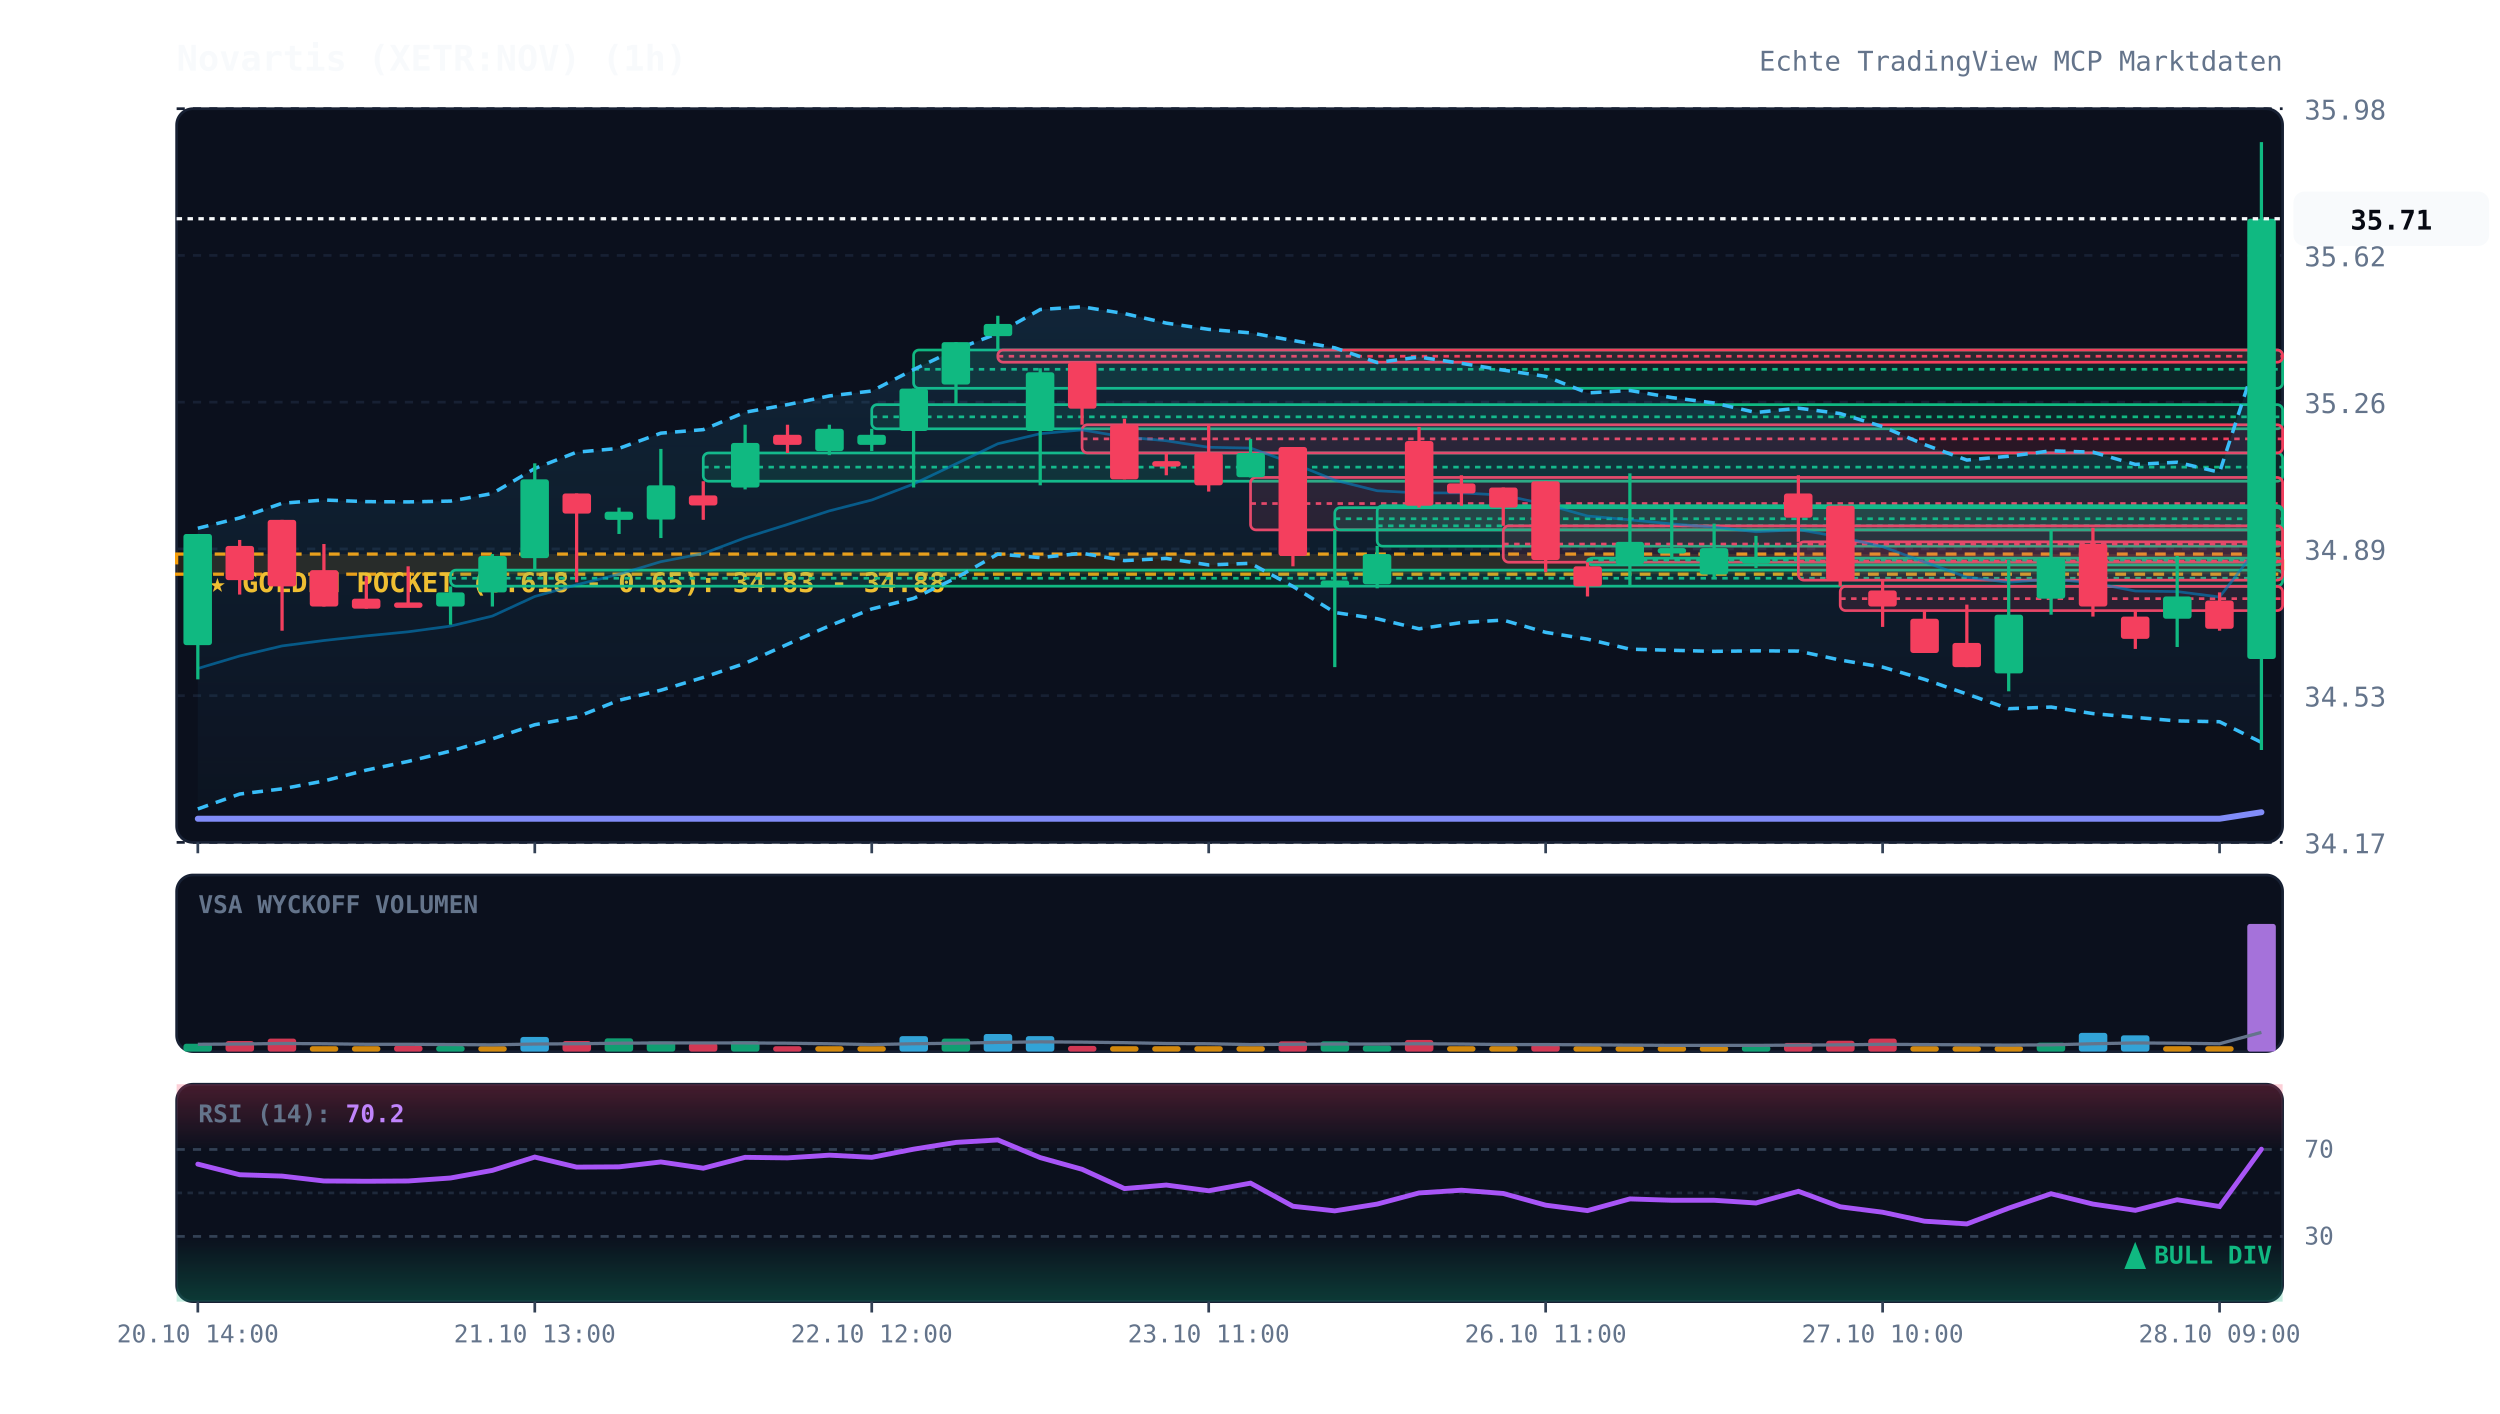
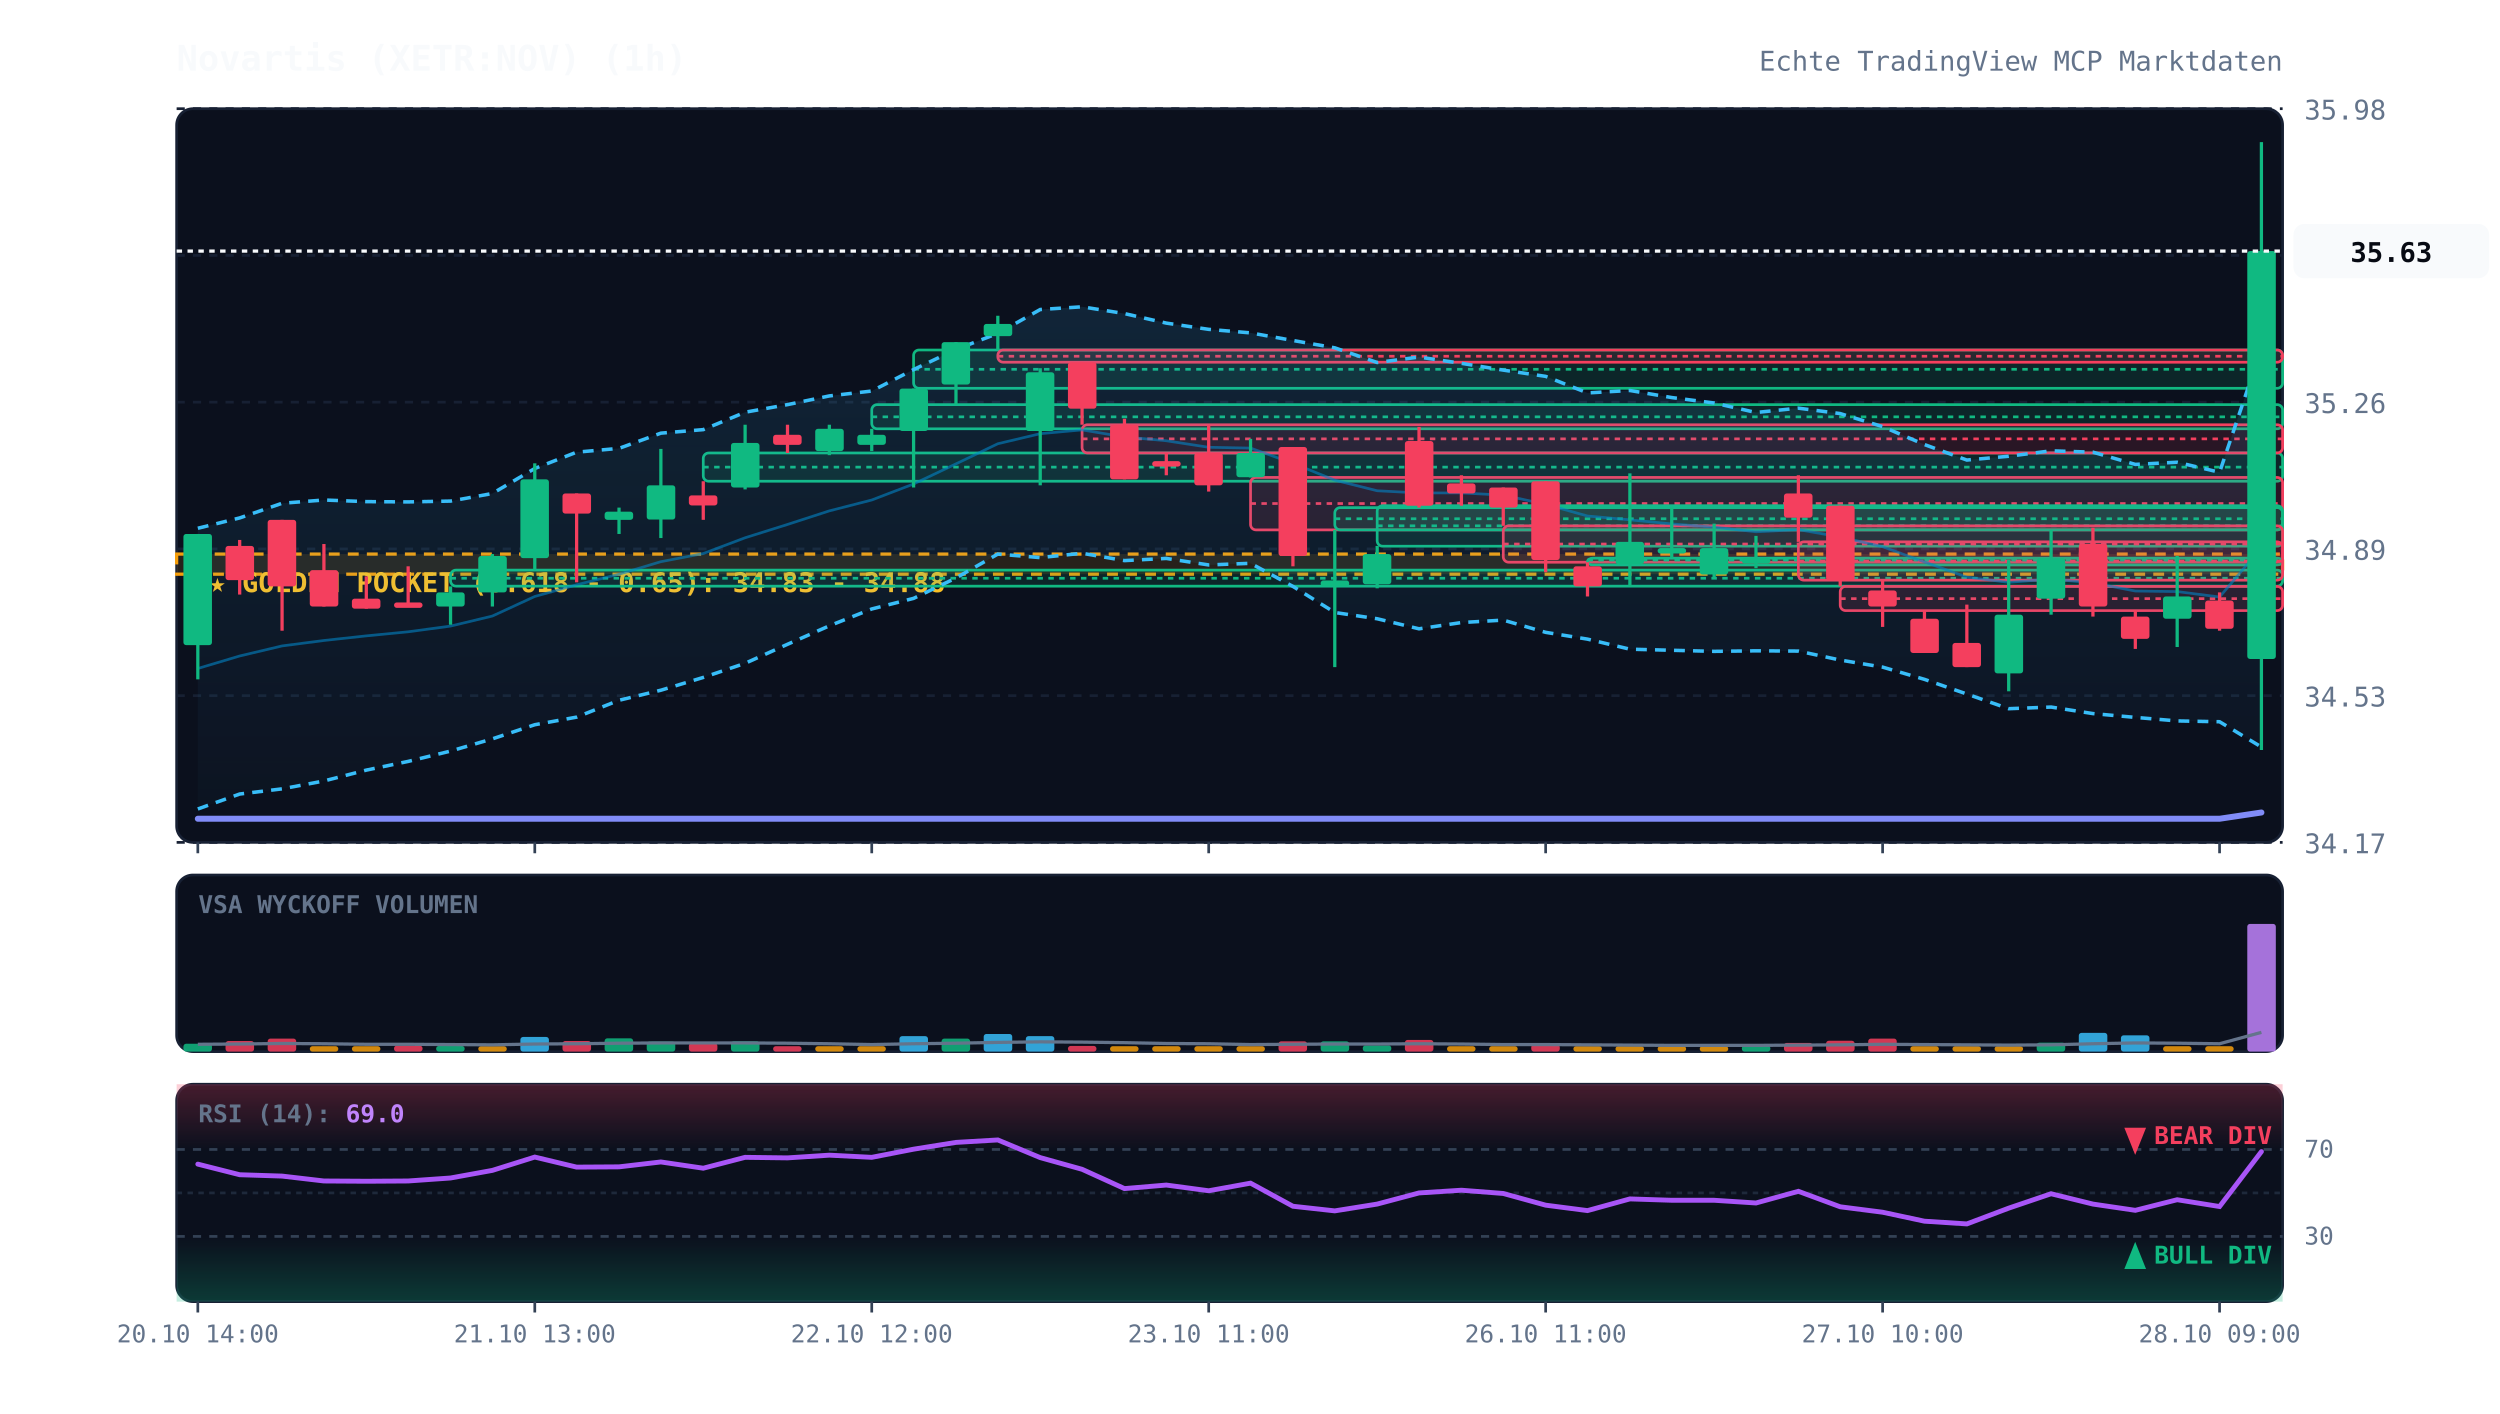
<svg xmlns="http://www.w3.org/2000/svg" viewBox="0 0 920 520" width="100%" height="100%" style="background:#070a13; font-family:'JetBrains Mono', monospace;">
  <defs>
    <linearGradient id="cloud-grad" x1="0%" y1="0%" x2="0%" y2="100%">
      <stop offset="0%" stop-color="#38bdf8" stop-opacity="0.12" />
      <stop offset="100%" stop-color="#38bdf8" stop-opacity="0.02" />
    </linearGradient>
    <linearGradient id="rsi-overbought" x1="0%" y1="0%" x2="0%" y2="100%">
      <stop offset="0%" stop-color="#f43f5e" stop-opacity="0.25" />
      <stop offset="100%" stop-color="#f43f5e" stop-opacity="0.0" />
    </linearGradient>
    <linearGradient id="rsi-oversold" x1="0%" y1="0%" x2="0%" y2="100%">
      <stop offset="0%" stop-color="#10b981" stop-opacity="0.0" />
      <stop offset="100%" stop-color="#10b981" stop-opacity="0.25" />
    </linearGradient>
  </defs>
  <rect x="65" y="40" width="775" height="270" fill="#0b101d" rx="6" stroke="#172033" stroke-width="1" />
  <rect x="65" y="322" width="775" height="65" fill="#0b101d" rx="6" stroke="#172033" stroke-width="1" />
  <rect x="65" y="399" width="775" height="80" fill="#0b101d" rx="6" stroke="#172033" stroke-width="1" />
  <line x1="65" y1="310.0" x2="840" y2="310.0" stroke="#172033" stroke-dasharray="3,3" stroke-width="1" />
  <text x="848" y="314.0" fill="#64748b" font-size="10" text-anchor="start">34.17</text>
  <line x1="65" y1="256.0" x2="840" y2="256.0" stroke="#172033" stroke-dasharray="3,3" stroke-width="1" />
  <text x="848" y="260.0" fill="#64748b" font-size="10" text-anchor="start">34.53</text>
  <line x1="65" y1="202.0" x2="840" y2="202.0" stroke="#172033" stroke-dasharray="3,3" stroke-width="1" />
  <text x="848" y="206.0" fill="#64748b" font-size="10" text-anchor="start">34.89</text>
  <line x1="65" y1="148.0" x2="840" y2="148.0" stroke="#172033" stroke-dasharray="3,3" stroke-width="1" />
  <text x="848" y="152.0" fill="#64748b" font-size="10" text-anchor="start">35.26</text>
  <line x1="65" y1="94.0" x2="840" y2="94.0" stroke="#172033" stroke-dasharray="3,3" stroke-width="1" />
  <text x="848" y="98.0" fill="#64748b" font-size="10" text-anchor="start">35.62</text>
  <line x1="65" y1="40.0" x2="840" y2="40.0" stroke="#172033" stroke-dasharray="3,3" stroke-width="1" />
  <text x="848" y="44.0" fill="#64748b" font-size="10" text-anchor="start">35.98</text>
  <rect x="65" y="203.9" width="775" height="7.4" fill="rgba(245, 158, 11, 0.12)" stroke="#f59e0b" stroke-dasharray="4,3" stroke-width="1.2" />
  <text x="77" y="217.9" fill="#fbbf24" font-size="10" font-weight="bold">★ GOLDEN POCKET (0.618 - 0.65): 34.83 - 34.88</text>
  <rect x="165.8" y="209.8" width="674.2" height="5.9" fill="rgba(16, 185, 129, 0.13)" stroke="#10b981" stroke-width="1" rx="2" />
  <line x1="165.8" y1="212.8" x2="840" y2="212.8" stroke="#10b981" stroke-dasharray="2,2" stroke-width="1" />
  <rect x="258.8" y="166.7" width="581.2" height="10.4" fill="rgba(16, 185, 129, 0.13)" stroke="#10b981" stroke-width="1" rx="2" />
  <line x1="258.8" y1="171.9" x2="840" y2="171.9" stroke="#10b981" stroke-dasharray="2,2" stroke-width="1" />
  <rect x="320.8" y="148.9" width="519.2" height="8.9" fill="rgba(16, 185, 129, 0.13)" stroke="#10b981" stroke-width="1" rx="2" />
  <line x1="320.8" y1="153.4" x2="840" y2="153.4" stroke="#10b981" stroke-dasharray="2,2" stroke-width="1" />
  <rect x="336.2" y="128.8" width="503.8" height="14.1" fill="rgba(16, 185, 129, 0.13)" stroke="#10b981" stroke-width="1" rx="2" />
  <line x1="336.2" y1="135.9" x2="840" y2="135.9" stroke="#10b981" stroke-dasharray="2,2" stroke-width="1" />
  <rect x="367.2" y="128.8" width="472.8" height="4.5" fill="rgba(244, 63, 94, 0.13)" stroke="#f43f5e" stroke-width="1" rx="2" />
  <line x1="367.2" y1="131.1" x2="840" y2="131.1" stroke="#f43f5e" stroke-dasharray="2,2" stroke-width="1" />
  <rect x="398.2" y="156.3" width="441.8" height="10.4" fill="rgba(244, 63, 94, 0.13)" stroke="#f43f5e" stroke-width="1" rx="2" />
  <line x1="398.2" y1="161.5" x2="840" y2="161.5" stroke="#f43f5e" stroke-dasharray="2,2" stroke-width="1" />
  <rect x="460.2" y="175.7" width="379.8" height="19.3" fill="rgba(244, 63, 94, 0.13)" stroke="#f43f5e" stroke-width="1" rx="2" />
  <line x1="460.2" y1="185.3" x2="840" y2="185.3" stroke="#f43f5e" stroke-dasharray="2,2" stroke-width="1" />
  <rect x="491.2" y="186.8" width="348.8" height="8.2" fill="rgba(16, 185, 129, 0.13)" stroke="#10b981" stroke-width="1" rx="2" />
  <line x1="491.2" y1="190.9" x2="840" y2="190.9" stroke="#10b981" stroke-dasharray="2,2" stroke-width="1" />
  <rect x="506.8" y="186.1" width="333.2" height="14.9" fill="rgba(16, 185, 129, 0.13)" stroke="#10b981" stroke-width="1" rx="2" />
  <line x1="506.8" y1="193.5" x2="840" y2="193.5" stroke="#10b981" stroke-dasharray="2,2" stroke-width="1" />
  <rect x="553.2" y="193.5" width="286.8" height="13.4" fill="rgba(244, 63, 94, 0.13)" stroke="#f43f5e" stroke-width="1" rx="2" />
  <line x1="553.2" y1="200.2" x2="840" y2="200.2" stroke="#f43f5e" stroke-dasharray="2,2" stroke-width="1" />
  <rect x="584.2" y="205.4" width="255.8" height="2.5" fill="rgba(16, 185, 129, 0.13)" stroke="#10b981" stroke-width="1" rx="2" />
  <line x1="584.2" y1="206.1" x2="840" y2="206.1" stroke="#10b981" stroke-dasharray="2,2" stroke-width="1" />
  <rect x="661.8" y="199.4" width="178.2" height="14.1" fill="rgba(244, 63, 94, 0.13)" stroke="#f43f5e" stroke-width="1" rx="2" />
  <line x1="661.8" y1="206.5" x2="840" y2="206.5" stroke="#f43f5e" stroke-dasharray="2,2" stroke-width="1" />
  <rect x="677.2" y="215.8" width="162.8" height="8.9" fill="rgba(244, 63, 94, 0.13)" stroke="#f43f5e" stroke-width="1" rx="2" />
  <line x1="677.2" y1="220.3" x2="840" y2="220.3" stroke="#f43f5e" stroke-dasharray="2,2" stroke-width="1" />
-   <polygon points="72.8,194.4 88.2,190.6 103.8,185.2 119.2,184.0 134.8,184.6 150.2,184.7 165.8,184.4 181.2,181.6 196.8,172.4 212.2,166.4 227.8,165.0 243.2,159.4 258.8,158.1 274.2,151.7 289.8,148.9 305.2,145.7 320.8,143.9 336.2,136.0 351.8,128.6 367.2,122.7 382.8,113.9 398.2,112.9 413.8,115.4 429.2,118.9 444.8,121.2 460.2,122.5 475.8,125.3 491.2,128.0 506.8,133.4 522.2,131.4 537.8,133.7 553.2,136.2 568.8,138.5 584.2,144.6 599.8,143.7 615.2,146.3 630.8,148.3 646.2,151.8 661.8,150.2 677.2,152.2 692.8,157.0 708.2,163.6 723.8,169.3 739.2,167.9 754.8,165.9 770.2,166.4 785.8,170.9 801.2,170.1 816.8,173.8 832.2,126.5 832.2,273.2 816.8,265.6 801.2,265.3 785.8,264.0 770.2,262.6 754.8,260.2 739.2,260.8 723.8,255.4 708.2,250.0 692.8,245.5 677.2,242.9 661.8,239.6 646.2,239.5 630.8,239.7 615.2,239.3 599.8,238.9 584.2,235.2 568.8,232.7 553.2,228.2 537.8,229.1 522.2,231.4 506.8,227.7 491.2,225.4 475.8,215.8 460.2,207.3 444.8,207.9 429.2,205.5 413.8,206.3 398.2,203.6 382.8,205.2 367.2,203.9 351.8,212.7 336.2,220.2 320.8,224.1 305.2,230.3 289.8,237.1 274.2,244.1 258.8,249.3 243.2,254.0 227.8,257.7 212.2,263.9 196.8,266.7 181.2,271.9 165.8,276.4 150.2,280.2 134.8,283.4 119.2,287.4 103.8,290.3 88.2,292.2 72.8,297.7" fill="url(#cloud-grad)" />
-   <polyline points="72.8,194.4 88.2,190.6 103.8,185.2 119.2,184.0 134.8,184.6 150.2,184.7 165.8,184.4 181.2,181.6 196.8,172.4 212.2,166.4 227.8,165.0 243.2,159.4 258.8,158.1 274.2,151.7 289.8,148.9 305.2,145.7 320.8,143.9 336.2,136.0 351.8,128.6 367.2,122.7 382.8,113.9 398.2,112.9 413.8,115.4 429.2,118.9 444.8,121.2 460.2,122.5 475.8,125.3 491.2,128.0 506.8,133.4 522.2,131.4 537.8,133.7 553.2,136.2 568.8,138.5 584.2,144.6 599.8,143.7 615.2,146.3 630.8,148.3 646.2,151.8 661.8,150.2 677.2,152.2 692.8,157.0 708.2,163.6 723.8,169.3 739.2,167.9 754.8,165.9 770.2,166.4 785.8,170.9 801.2,170.1 816.8,173.8 832.2,126.5" fill="none" stroke="#38bdf8" stroke-width="1.3" stroke-dasharray="4,3" />
-   <polyline points="72.8,297.7 88.2,292.2 103.8,290.3 119.2,287.4 134.8,283.4 150.2,280.2 165.8,276.4 181.2,271.9 196.8,266.7 212.2,263.9 227.8,257.7 243.2,254.0 258.8,249.3 274.2,244.1 289.8,237.1 305.2,230.3 320.8,224.1 336.2,220.2 351.8,212.7 367.2,203.9 382.8,205.2 398.2,203.6 413.8,206.3 429.2,205.5 444.8,207.9 460.2,207.3 475.8,215.8 491.2,225.4 506.8,227.7 522.2,231.4 537.8,229.1 553.2,228.2 568.8,232.7 584.2,235.2 599.8,238.9 615.2,239.3 630.8,239.7 646.2,239.5 661.8,239.6 677.2,242.9 692.8,245.5 708.2,250.0 723.8,255.4 739.2,260.8 754.8,260.2 770.2,262.6 785.8,264.0 801.2,265.3 816.8,265.6 832.2,273.2" fill="none" stroke="#38bdf8" stroke-width="1.3" stroke-dasharray="4,3" />
-   <polyline points="72.8,246.0 88.2,241.4 103.8,237.7 119.2,235.7 134.8,234.0 150.2,232.5 165.8,230.4 181.2,226.7 196.8,219.5 212.2,215.2 227.8,211.3 243.2,206.7 258.8,203.7 274.2,197.9 289.8,193.0 305.2,188.0 320.8,184.0 336.2,178.1 351.8,170.7 367.2,163.3 382.8,159.6 398.2,158.2 413.8,160.8 429.2,162.2 444.8,164.6 460.2,164.9 475.8,170.5 491.2,176.7 506.8,180.6 522.2,181.4 537.8,181.4 553.2,182.2 568.8,185.6 584.2,189.9 599.8,191.3 615.2,192.8 630.8,194.0 646.2,195.7 661.8,194.9 677.2,197.6 692.8,201.2 708.2,206.8 723.8,212.4 739.2,214.3 754.8,213.1 770.2,214.5 785.8,217.5 801.2,217.7 816.8,219.7 832.2,199.8" fill="none" stroke="#0284c7" stroke-width="1.0" stroke-opacity="0.6" />
-   <polyline points="72.8,301.3 88.2,301.3 103.8,301.3 119.2,301.3 134.8,301.3 150.2,301.3 165.8,301.3 181.2,301.3 196.8,301.3 212.2,301.3 227.8,301.3 243.2,301.3 258.8,301.3 274.2,301.3 289.8,301.3 305.2,301.3 320.8,301.3 336.2,301.3 351.8,301.3 367.2,301.3 382.8,301.3 398.2,301.3 413.8,301.3 429.2,301.3 444.8,301.3 460.2,301.3 475.8,301.3 491.2,301.3 506.8,301.3 522.2,301.3 537.8,301.3 553.2,301.3 568.8,301.3 584.2,301.3 599.8,301.3 615.2,301.3 630.8,301.3 646.2,301.3 661.8,301.3 677.2,301.3 692.8,301.3 708.2,301.3 723.8,301.3 739.2,301.3 754.8,301.3 770.2,301.3 785.8,301.3 801.2,301.3 816.8,301.3 832.2,298.9" fill="none" stroke="#818cf8" stroke-width="2.2" stroke-linecap="round" />
+   <polygon points="72.8,194.4 88.2,190.6 103.8,185.2 119.2,184.0 134.8,184.6 150.2,184.7 165.8,184.4 181.2,181.6 196.8,172.4 212.2,166.4 227.8,165.0 243.2,159.4 258.8,158.1 274.2,151.7 289.8,148.9 305.2,145.7 320.8,143.9 336.2,136.0 351.8,128.6 367.2,122.7 382.8,113.9 398.2,112.9 413.8,115.4 429.2,118.9 444.8,121.2 460.2,122.5 475.8,125.3 491.2,128.0 506.8,133.4 522.2,131.4 537.8,133.7 553.2,136.2 568.8,138.5 584.2,144.6 599.8,143.7 615.2,146.3 630.8,148.3 646.2,151.8 661.8,150.2 677.2,152.2 692.8,157.0 708.2,163.6 723.8,169.3 739.2,167.9 754.8,165.9 770.2,166.4 785.8,170.9 801.2,170.1 816.8,173.8 832.2,128.2 832.2,274.9 816.8,265.6 801.2,265.3 785.8,264.0 770.2,262.6 754.8,260.2 739.2,260.8 723.8,255.4 708.2,250.0 692.8,245.5 677.2,242.9 661.8,239.6 646.2,239.5 630.8,239.7 615.2,239.3 599.8,238.9 584.2,235.2 568.8,232.7 553.2,228.2 537.8,229.1 522.2,231.4 506.8,227.7 491.2,225.4 475.8,215.8 460.2,207.3 444.8,207.9 429.2,205.5 413.8,206.3 398.2,203.6 382.8,205.2 367.2,203.9 351.8,212.7 336.2,220.2 320.8,224.1 305.2,230.3 289.8,237.1 274.2,244.1 258.8,249.3 243.2,254.0 227.8,257.7 212.2,263.9 196.8,266.7 181.2,271.9 165.8,276.4 150.2,280.2 134.8,283.4 119.2,287.4 103.8,290.3 88.2,292.2 72.8,297.7" fill="url(#cloud-grad)" />
+   <polyline points="72.8,194.4 88.2,190.6 103.8,185.2 119.2,184.0 134.8,184.6 150.2,184.7 165.8,184.4 181.2,181.6 196.8,172.4 212.2,166.4 227.8,165.0 243.2,159.4 258.8,158.1 274.2,151.7 289.8,148.9 305.2,145.7 320.8,143.9 336.2,136.0 351.8,128.6 367.2,122.7 382.8,113.9 398.2,112.9 413.8,115.4 429.2,118.9 444.8,121.2 460.2,122.5 475.8,125.3 491.2,128.0 506.8,133.4 522.2,131.4 537.8,133.7 553.2,136.2 568.8,138.5 584.2,144.6 599.8,143.7 615.2,146.3 630.8,148.3 646.2,151.8 661.8,150.2 677.2,152.2 692.8,157.0 708.2,163.6 723.8,169.3 739.2,167.9 754.8,165.9 770.2,166.4 785.8,170.9 801.2,170.1 816.8,173.8 832.2,128.2" fill="none" stroke="#38bdf8" stroke-width="1.3" stroke-dasharray="4,3" />
+   <polyline points="72.8,297.7 88.2,292.2 103.8,290.3 119.2,287.4 134.8,283.4 150.2,280.2 165.8,276.4 181.2,271.9 196.8,266.7 212.2,263.9 227.8,257.7 243.2,254.0 258.8,249.3 274.2,244.1 289.8,237.1 305.2,230.3 320.8,224.1 336.2,220.2 351.8,212.7 367.2,203.9 382.8,205.2 398.2,203.6 413.8,206.3 429.2,205.5 444.8,207.9 460.2,207.3 475.8,215.8 491.2,225.4 506.8,227.7 522.2,231.4 537.8,229.1 553.2,228.2 568.8,232.7 584.2,235.2 599.8,238.9 615.2,239.3 630.8,239.7 646.2,239.5 661.8,239.6 677.2,242.9 692.8,245.5 708.2,250.0 723.8,255.4 739.2,260.8 754.8,260.2 770.2,262.6 785.8,264.0 801.2,265.3 816.8,265.6 832.2,274.9" fill="none" stroke="#38bdf8" stroke-width="1.3" stroke-dasharray="4,3" />
+   <polyline points="72.8,246.0 88.2,241.4 103.8,237.7 119.2,235.7 134.8,234.0 150.2,232.5 165.8,230.4 181.2,226.7 196.8,219.5 212.2,215.2 227.8,211.3 243.2,206.7 258.8,203.7 274.2,197.9 289.8,193.0 305.2,188.0 320.8,184.0 336.2,178.1 351.8,170.7 367.2,163.3 382.8,159.6 398.2,158.2 413.8,160.8 429.2,162.2 444.8,164.6 460.2,164.9 475.8,170.5 491.2,176.7 506.8,180.6 522.2,181.4 537.8,181.4 553.2,182.2 568.8,185.6 584.2,189.9 599.8,191.3 615.2,192.8 630.8,194.0 646.2,195.7 661.8,194.9 677.2,197.6 692.8,201.2 708.2,206.8 723.8,212.4 739.2,214.3 754.8,213.1 770.2,214.5 785.8,217.5 801.2,217.7 816.8,219.7 832.2,201.5" fill="none" stroke="#0284c7" stroke-width="1.0" stroke-opacity="0.6" />
+   <polyline points="72.8,301.3 88.2,301.3 103.8,301.3 119.2,301.3 134.8,301.3 150.2,301.3 165.8,301.3 181.2,301.3 196.8,301.3 212.2,301.3 227.8,301.3 243.2,301.3 258.8,301.3 274.2,301.3 289.8,301.3 305.2,301.3 320.8,301.3 336.2,301.3 351.8,301.3 367.2,301.3 382.8,301.3 398.2,301.3 413.8,301.3 429.2,301.3 444.8,301.3 460.2,301.3 475.8,301.3 491.2,301.3 506.8,301.3 522.2,301.3 537.8,301.3 553.2,301.3 568.8,301.3 584.2,301.3 599.8,301.3 615.2,301.3 630.8,301.3 646.2,301.3 661.8,301.3 677.2,301.3 692.8,301.3 708.2,301.3 723.8,301.3 739.2,301.3 754.8,301.3 770.2,301.3 785.8,301.3 801.2,301.3 816.8,301.3 832.2,299.0" fill="none" stroke="#818cf8" stroke-width="2.2" stroke-linecap="round" />
  <line x1="72.8" y1="196.5" x2="72.8" y2="250.0" stroke="#10b981" stroke-width="1.2" />
  <rect x="67.5" y="196.5" width="10.5" height="40.9" fill="#10b981" rx="1" />
  <line x1="88.2" y1="198.7" x2="88.2" y2="218.8" stroke="#f43f5e" stroke-width="1.2" />
  <rect x="83.0" y="200.9" width="10.5" height="12.6" fill="#f43f5e" rx="1" />
  <line x1="103.8" y1="191.3" x2="103.8" y2="232.1" stroke="#f43f5e" stroke-width="1.2" />
  <rect x="98.5" y="191.3" width="10.5" height="24.5" fill="#f43f5e" rx="1" />
  <line x1="119.2" y1="200.2" x2="119.2" y2="223.2" stroke="#f43f5e" stroke-width="1.2" />
  <rect x="114.0" y="209.8" width="10.5" height="13.4" fill="#f43f5e" rx="1" />
  <line x1="134.8" y1="212.1" x2="134.8" y2="224.0" stroke="#f43f5e" stroke-width="1.2" />
  <rect x="129.5" y="220.3" width="10.5" height="3.7" fill="#f43f5e" rx="1" />
  <line x1="150.2" y1="208.4" x2="150.2" y2="223.2" stroke="#f43f5e" stroke-width="1.2" />
  <rect x="145.0" y="221.7" width="10.5" height="2.0" fill="#f43f5e" rx="1" />
  <line x1="165.8" y1="215.8" x2="165.8" y2="229.9" stroke="#10b981" stroke-width="1.2" />
  <rect x="160.5" y="218.0" width="10.5" height="5.2" fill="#10b981" rx="1" />
  <line x1="181.2" y1="203.9" x2="181.2" y2="223.2" stroke="#10b981" stroke-width="1.2" />
  <rect x="176.0" y="204.6" width="10.5" height="13.4" fill="#10b981" rx="1" />
  <line x1="196.8" y1="170.5" x2="196.8" y2="209.8" stroke="#10b981" stroke-width="1.2" />
  <rect x="191.5" y="176.4" width="10.5" height="29.0" fill="#10b981" rx="1" />
  <line x1="212.2" y1="181.6" x2="212.2" y2="214.3" stroke="#f43f5e" stroke-width="1.2" />
  <rect x="207.0" y="181.6" width="10.5" height="7.4" fill="#f43f5e" rx="1" />
  <line x1="227.8" y1="186.8" x2="227.8" y2="196.5" stroke="#10b981" stroke-width="1.2" />
  <rect x="222.5" y="188.3" width="10.5" height="3.0" fill="#10b981" rx="1" />
  <line x1="243.2" y1="165.2" x2="243.2" y2="198.0" stroke="#10b981" stroke-width="1.2" />
  <rect x="238.0" y="178.6" width="10.5" height="12.6" fill="#10b981" rx="1" />
  <line x1="258.8" y1="177.1" x2="258.8" y2="191.3" stroke="#f43f5e" stroke-width="1.2" />
  <rect x="253.5" y="182.3" width="10.5" height="3.7" fill="#f43f5e" rx="1" />
  <line x1="274.2" y1="156.3" x2="274.2" y2="180.1" stroke="#10b981" stroke-width="1.2" />
  <rect x="269.0" y="163.0" width="10.5" height="16.4" fill="#10b981" rx="1" />
  <line x1="289.8" y1="156.3" x2="289.8" y2="166.7" stroke="#f43f5e" stroke-width="1.2" />
  <rect x="284.5" y="160.0" width="10.5" height="3.7" fill="#f43f5e" rx="1" />
  <line x1="305.2" y1="156.3" x2="305.2" y2="167.5" stroke="#10b981" stroke-width="1.2" />
  <rect x="300.0" y="157.8" width="10.5" height="8.2" fill="#10b981" rx="1" />
  <line x1="320.8" y1="157.8" x2="320.8" y2="166.0" stroke="#10b981" stroke-width="1.2" />
  <rect x="315.5" y="160.0" width="10.5" height="3.7" fill="#10b981" rx="1" />
  <line x1="336.2" y1="143.0" x2="336.2" y2="179.4" stroke="#10b981" stroke-width="1.2" />
  <rect x="331.0" y="143.0" width="10.5" height="15.6" fill="#10b981" rx="1" />
  <line x1="351.8" y1="125.9" x2="351.8" y2="148.9" stroke="#10b981" stroke-width="1.2" />
  <rect x="346.5" y="125.9" width="10.5" height="15.6" fill="#10b981" rx="1" />
  <line x1="367.2" y1="116.2" x2="367.2" y2="128.8" stroke="#10b981" stroke-width="1.2" />
  <rect x="362.0" y="119.2" width="10.5" height="4.5" fill="#10b981" rx="1" />
  <line x1="382.8" y1="135.5" x2="382.8" y2="178.6" stroke="#10b981" stroke-width="1.2" />
  <rect x="377.5" y="137.0" width="10.5" height="21.6" fill="#10b981" rx="1" />
  <line x1="398.2" y1="133.3" x2="398.2" y2="156.3" stroke="#f43f5e" stroke-width="1.2" />
  <rect x="393.0" y="133.3" width="10.5" height="17.1" fill="#f43f5e" rx="1" />
  <line x1="413.8" y1="154.1" x2="413.8" y2="176.4" stroke="#f43f5e" stroke-width="1.2" />
  <rect x="408.5" y="156.3" width="10.5" height="20.1" fill="#f43f5e" rx="1" />
  <line x1="429.2" y1="166.7" x2="429.2" y2="174.9" stroke="#f43f5e" stroke-width="1.2" />
  <rect x="424.0" y="169.7" width="10.5" height="2.0" fill="#f43f5e" rx="1" />
  <line x1="444.8" y1="156.3" x2="444.8" y2="180.9" stroke="#f43f5e" stroke-width="1.2" />
  <rect x="439.5" y="166.7" width="10.5" height="11.9" fill="#f43f5e" rx="1" />
  <line x1="460.2" y1="161.5" x2="460.2" y2="175.7" stroke="#10b981" stroke-width="1.2" />
  <rect x="455.0" y="166.7" width="10.5" height="8.9" fill="#10b981" rx="1" />
  <line x1="475.8" y1="164.5" x2="475.8" y2="208.4" stroke="#f43f5e" stroke-width="1.2" />
  <rect x="470.5" y="164.5" width="10.5" height="40.1" fill="#f43f5e" rx="1" />
  <line x1="491.2" y1="195.0" x2="491.2" y2="245.5" stroke="#10b981" stroke-width="1.2" />
  <rect x="486.0" y="213.6" width="10.5" height="2.2" fill="#10b981" rx="1" />
  <line x1="506.8" y1="200.9" x2="506.8" y2="216.5" stroke="#10b981" stroke-width="1.2" />
  <rect x="501.5" y="203.9" width="10.5" height="11.1" fill="#10b981" rx="1" />
  <line x1="522.2" y1="157.1" x2="522.2" y2="186.8" stroke="#f43f5e" stroke-width="1.2" />
  <rect x="517.0" y="162.3" width="10.5" height="23.8" fill="#f43f5e" rx="1" />
  <line x1="537.8" y1="174.9" x2="537.8" y2="186.1" stroke="#f43f5e" stroke-width="1.2" />
  <rect x="532.5" y="177.9" width="10.5" height="3.7" fill="#f43f5e" rx="1" />
  <line x1="553.2" y1="179.4" x2="553.2" y2="193.5" stroke="#f43f5e" stroke-width="1.2" />
  <rect x="548.0" y="179.4" width="10.5" height="7.4" fill="#f43f5e" rx="1" />
  <line x1="568.8" y1="177.1" x2="568.8" y2="210.6" stroke="#f43f5e" stroke-width="1.2" />
  <rect x="563.5" y="177.1" width="10.5" height="29.0" fill="#f43f5e" rx="1" />
  <line x1="584.2" y1="206.9" x2="584.2" y2="219.5" stroke="#f43f5e" stroke-width="1.2" />
  <rect x="579.0" y="208.4" width="10.5" height="7.4" fill="#f43f5e" rx="1" />
  <line x1="599.8" y1="174.2" x2="599.8" y2="215.8" stroke="#10b981" stroke-width="1.2" />
  <rect x="594.5" y="199.4" width="10.5" height="8.2" fill="#10b981" rx="1" />
  <line x1="615.2" y1="186.8" x2="615.2" y2="205.4" stroke="#10b981" stroke-width="1.2" />
  <rect x="610.0" y="201.7" width="10.5" height="2.0" fill="#10b981" rx="1" />
  <line x1="630.8" y1="192.7" x2="630.8" y2="212.8" stroke="#10b981" stroke-width="1.2" />
  <rect x="625.5" y="201.7" width="10.5" height="9.7" fill="#10b981" rx="1" />
  <line x1="646.2" y1="197.2" x2="646.2" y2="209.1" stroke="#10b981" stroke-width="1.2" />
  <rect x="641.0" y="205.4" width="10.5" height="2.0" fill="#10b981" rx="1" />
  <line x1="661.8" y1="174.9" x2="661.8" y2="199.4" stroke="#f43f5e" stroke-width="1.2" />
  <rect x="656.5" y="181.6" width="10.5" height="8.9" fill="#f43f5e" rx="1" />
  <line x1="677.2" y1="186.1" x2="677.2" y2="215.8" stroke="#f43f5e" stroke-width="1.2" />
  <rect x="672.0" y="186.1" width="10.5" height="27.5" fill="#f43f5e" rx="1" />
  <line x1="692.8" y1="213.6" x2="692.8" y2="230.7" stroke="#f43f5e" stroke-width="1.2" />
  <rect x="687.5" y="217.3" width="10.5" height="5.9" fill="#f43f5e" rx="1" />
  <line x1="708.2" y1="224.7" x2="708.2" y2="240.3" stroke="#f43f5e" stroke-width="1.2" />
  <rect x="703.0" y="227.7" width="10.5" height="12.6" fill="#f43f5e" rx="1" />
  <line x1="723.8" y1="222.5" x2="723.8" y2="245.5" stroke="#f43f5e" stroke-width="1.2" />
  <rect x="718.5" y="236.6" width="10.5" height="8.9" fill="#f43f5e" rx="1" />
  <line x1="739.2" y1="206.1" x2="739.2" y2="254.4" stroke="#10b981" stroke-width="1.2" />
  <rect x="734.0" y="226.2" width="10.5" height="21.6" fill="#10b981" rx="1" />
  <line x1="754.8" y1="195.0" x2="754.8" y2="226.2" stroke="#10b981" stroke-width="1.2" />
  <rect x="749.5" y="205.4" width="10.5" height="14.9" fill="#10b981" rx="1" />
  <line x1="770.2" y1="194.2" x2="770.2" y2="226.9" stroke="#f43f5e" stroke-width="1.2" />
  <rect x="765.0" y="200.2" width="10.5" height="23.0" fill="#f43f5e" rx="1" />
  <line x1="785.8" y1="224.7" x2="785.8" y2="238.8" stroke="#f43f5e" stroke-width="1.2" />
  <rect x="780.5" y="226.9" width="10.5" height="8.2" fill="#f43f5e" rx="1" />
  <line x1="801.2" y1="204.6" x2="801.2" y2="238.1" stroke="#10b981" stroke-width="1.2" />
  <rect x="796.0" y="219.5" width="10.5" height="8.2" fill="#10b981" rx="1" />
  <line x1="816.8" y1="218.0" x2="816.8" y2="232.1" stroke="#f43f5e" stroke-width="1.2" />
  <rect x="811.5" y="221.0" width="10.5" height="10.4" fill="#f43f5e" rx="1" />
  <line x1="832.2" y1="52.3" x2="832.2" y2="276.0" stroke="#10b981" stroke-width="1.2" />
-   <rect x="827.0" y="80.5" width="10.5" height="162.0" fill="#10b981" rx="1" />
-   <line x1="65" y1="80.5" x2="840" y2="80.5" stroke="#f8fafc" stroke-width="1.2" stroke-dasharray="2,2" />
-   <rect x="844" y="70.5" width="72" height="20" fill="#f8fafc" rx="4" />
-   <text x="880" y="84.5" fill="#070a13" font-size="10" font-weight="bold" text-anchor="middle">35.71</text>
+   <rect x="827.0" y="92.4" width="10.5" height="150.1" fill="#10b981" rx="1" />
+   <line x1="65" y1="92.4" x2="840" y2="92.4" stroke="#f8fafc" stroke-width="1.2" stroke-dasharray="2,2" />
+   <rect x="844" y="82.4" width="72" height="20" fill="#f8fafc" rx="4" />
+   <text x="880" y="96.4" fill="#070a13" font-size="10" font-weight="bold" text-anchor="middle">35.63</text>
  <text x="73" y="336" fill="#64748b" font-size="9" font-weight="bold">VSA WYCKOFF VOLUMEN</text>
  <rect x="67.5" y="384.1" width="10.5" height="2.9" fill="#10b981" opacity="0.85" rx="1" />
  <rect x="83.0" y="383.1" width="10.5" height="3.9" fill="#f43f5e" opacity="0.85" rx="1" />
  <rect x="98.5" y="382.2" width="10.5" height="4.8" fill="#f43f5e" opacity="0.85" rx="1" />
  <rect x="114.0" y="385.0" width="10.5" height="2.0" fill="#f59e0b" opacity="0.85" rx="1" />
  <rect x="129.5" y="385.0" width="10.5" height="2.0" fill="#f59e0b" opacity="0.85" rx="1" />
  <rect x="145.0" y="384.8" width="10.5" height="2.2" fill="#f43f5e" opacity="0.85" rx="1" />
  <rect x="160.5" y="384.9" width="10.5" height="2.1" fill="#10b981" opacity="0.85" rx="1" />
  <rect x="176.0" y="385.0" width="10.5" height="2.0" fill="#f59e0b" opacity="0.85" rx="1" />
  <rect x="191.5" y="381.6" width="10.5" height="5.4" fill="#38bdf8" opacity="0.85" rx="1" />
  <rect x="207.0" y="383.1" width="10.5" height="3.9" fill="#f43f5e" opacity="0.85" rx="1" />
  <rect x="222.5" y="382.1" width="10.5" height="4.9" fill="#10b981" opacity="0.85" rx="1" />
  <rect x="238.0" y="383.3" width="10.5" height="3.7" fill="#10b981" opacity="0.85" rx="1" />
  <rect x="253.5" y="383.9" width="10.5" height="3.1" fill="#f43f5e" opacity="0.85" rx="1" />
  <rect x="269.0" y="383.2" width="10.5" height="3.8" fill="#10b981" opacity="0.85" rx="1" />
  <rect x="284.5" y="385.0" width="10.5" height="2.0" fill="#f43f5e" opacity="0.85" rx="1" />
  <rect x="300.0" y="385.0" width="10.5" height="2.0" fill="#f59e0b" opacity="0.85" rx="1" />
  <rect x="315.5" y="385.0" width="10.5" height="2.0" fill="#f59e0b" opacity="0.85" rx="1" />
  <rect x="331.0" y="381.3" width="10.5" height="5.7" fill="#38bdf8" opacity="0.85" rx="1" />
  <rect x="346.5" y="382.2" width="10.5" height="4.8" fill="#10b981" opacity="0.85" rx="1" />
  <rect x="362.0" y="380.5" width="10.5" height="6.5" fill="#38bdf8" opacity="0.85" rx="1" />
  <rect x="377.5" y="381.3" width="10.5" height="5.7" fill="#38bdf8" opacity="0.85" rx="1" />
  <rect x="393.0" y="384.9" width="10.5" height="2.1" fill="#f43f5e" opacity="0.85" rx="1" />
  <rect x="408.5" y="385.0" width="10.5" height="2.0" fill="#f59e0b" opacity="0.85" rx="1" />
  <rect x="424.0" y="385.0" width="10.5" height="2.0" fill="#f59e0b" opacity="0.85" rx="1" />
  <rect x="439.5" y="385.0" width="10.5" height="2.0" fill="#f59e0b" opacity="0.85" rx="1" />
  <rect x="455.0" y="385.0" width="10.5" height="2.0" fill="#f59e0b" opacity="0.85" rx="1" />
  <rect x="470.5" y="383.2" width="10.5" height="3.8" fill="#f43f5e" opacity="0.85" rx="1" />
  <rect x="486.0" y="383.2" width="10.5" height="3.8" fill="#10b981" opacity="0.85" rx="1" />
  <rect x="501.5" y="384.7" width="10.5" height="2.3" fill="#10b981" opacity="0.85" rx="1" />
  <rect x="517.0" y="382.7" width="10.5" height="4.3" fill="#f43f5e" opacity="0.85" rx="1" />
  <rect x="532.5" y="385.0" width="10.5" height="2.0" fill="#f59e0b" opacity="0.85" rx="1" />
  <rect x="548.0" y="385.0" width="10.5" height="2.0" fill="#f59e0b" opacity="0.85" rx="1" />
  <rect x="563.5" y="384.4" width="10.5" height="2.6" fill="#f43f5e" opacity="0.85" rx="1" />
  <rect x="579.0" y="385.0" width="10.5" height="2.0" fill="#f59e0b" opacity="0.85" rx="1" />
  <rect x="594.5" y="385.0" width="10.5" height="2.0" fill="#f59e0b" opacity="0.85" rx="1" />
  <rect x="610.0" y="385.0" width="10.5" height="2.0" fill="#f59e0b" opacity="0.85" rx="1" />
  <rect x="625.5" y="385.0" width="10.5" height="2.0" fill="#f59e0b" opacity="0.85" rx="1" />
  <rect x="641.0" y="384.8" width="10.5" height="2.2" fill="#10b981" opacity="0.85" rx="1" />
  <rect x="656.5" y="383.8" width="10.5" height="3.2" fill="#f43f5e" opacity="0.85" rx="1" />
  <rect x="672.0" y="383.0" width="10.5" height="4.0" fill="#f43f5e" opacity="0.85" rx="1" />
  <rect x="687.5" y="382.2" width="10.5" height="4.8" fill="#f43f5e" opacity="0.85" rx="1" />
  <rect x="703.0" y="385.0" width="10.5" height="2.0" fill="#f59e0b" opacity="0.85" rx="1" />
  <rect x="718.5" y="385.0" width="10.5" height="2.0" fill="#f59e0b" opacity="0.85" rx="1" />
  <rect x="734.0" y="385.0" width="10.5" height="2.0" fill="#f59e0b" opacity="0.85" rx="1" />
  <rect x="749.5" y="383.7" width="10.5" height="3.3" fill="#10b981" opacity="0.85" rx="1" />
  <rect x="765.0" y="380.1" width="10.5" height="6.9" fill="#38bdf8" opacity="0.85" rx="1" />
  <rect x="780.5" y="381.0" width="10.5" height="6.0" fill="#38bdf8" opacity="0.85" rx="1" />
  <rect x="796.0" y="385.0" width="10.5" height="2.0" fill="#f59e0b" opacity="0.85" rx="1" />
  <rect x="811.5" y="385.0" width="10.5" height="2.0" fill="#f59e0b" opacity="0.85" rx="1" />
  <rect x="827.0" y="340.0" width="10.5" height="47.0" fill="#c084fc" opacity="0.85" rx="1" />
  <polyline points="72.8,384.3 88.2,384.2 103.8,384.0 119.2,384.1 134.8,384.3 150.2,384.3 165.8,384.4 181.2,384.5 196.8,384.2 212.2,384.1 227.8,383.9 243.2,383.8 258.8,383.8 274.2,383.8 289.8,383.9 305.2,384.1 320.8,384.4 336.2,384.1 351.8,383.9 367.2,383.6 382.8,383.4 398.2,383.5 413.8,383.7 429.2,384.0 444.8,384.1 460.2,384.4 475.8,384.3 491.2,384.2 506.8,384.2 522.2,384.1 537.8,384.2 553.2,384.4 568.8,384.4 584.2,384.5 599.8,384.6 615.2,384.7 630.8,384.7 646.2,384.7 661.8,384.6 677.2,384.5 692.8,384.3 708.2,384.4 723.8,384.5 739.2,384.6 754.8,384.5 770.2,384.1 785.8,383.8 801.2,383.9 816.8,384.1 832.2,379.9" fill="none" stroke="#64748b" stroke-width="1.2" />
  <rect x="65" y="399" width="775" height="24.0" fill="url(#rsi-overbought)" />
  <rect x="65" y="455.0" width="775" height="24.0" fill="url(#rsi-oversold)" />
  <line x1="65" y1="423.0" x2="840" y2="423.0" stroke="#334155" stroke-dasharray="3,3" stroke-width="1" />
  <text x="848" y="426.0" fill="#64748b" font-size="9">70</text>
  <line x1="65" y1="439.0" x2="840" y2="439.0" stroke="#1e293b" stroke-dasharray="2,2" stroke-width="1" />
  <line x1="65" y1="455.0" x2="840" y2="455.0" stroke="#334155" stroke-dasharray="3,3" stroke-width="1" />
  <text x="848" y="458.0" fill="#64748b" font-size="9">30</text>
-   <polyline points="72.8,428.4 88.2,432.3 103.8,432.8 119.2,434.6 134.8,434.7 150.2,434.6 165.8,433.5 181.2,430.7 196.8,425.8 212.2,429.5 227.8,429.4 243.2,427.6 258.8,429.9 274.2,425.9 289.8,426.1 305.2,425.1 320.8,425.9 336.2,422.9 351.8,420.4 367.2,419.5 382.8,426.0 398.2,430.3 413.8,437.4 429.2,436.1 444.8,438.2 460.2,435.4 475.8,443.9 491.2,445.6 506.8,443.1 522.2,439.0 537.8,438.0 553.2,439.2 568.8,443.5 584.2,445.5 599.8,441.2 615.2,441.7 630.8,441.7 646.2,442.7 661.8,438.4 677.2,444.1 692.8,446.1 708.2,449.4 723.8,450.4 739.2,444.6 754.8,439.3 770.2,443.1 785.8,445.4 801.2,441.5 816.8,444.0 832.2,422.9" fill="none" stroke="#a855f7" stroke-width="1.8" stroke-linecap="round" />
+   <polyline points="72.8,428.4 88.2,432.3 103.8,432.8 119.2,434.6 134.8,434.7 150.2,434.6 165.8,433.5 181.2,430.7 196.8,425.8 212.2,429.5 227.8,429.4 243.2,427.6 258.8,429.9 274.2,425.9 289.8,426.1 305.2,425.1 320.8,425.9 336.2,422.9 351.8,420.4 367.2,419.5 382.8,426.0 398.2,430.3 413.8,437.4 429.2,436.1 444.8,438.2 460.2,435.4 475.8,443.9 491.2,445.6 506.8,443.1 522.2,439.0 537.8,438.0 553.2,439.2 568.8,443.5 584.2,445.5 599.8,441.2 615.2,441.7 630.8,441.7 646.2,442.7 661.8,438.4 677.2,444.1 692.8,446.1 708.2,449.4 723.8,450.4 739.2,444.6 754.8,439.3 770.2,443.1 785.8,445.4 801.2,441.5 816.8,444.0 832.2,423.8" fill="none" stroke="#a855f7" stroke-width="1.8" stroke-linecap="round" />
  <g transform="translate(785.75, 467)">
    <path d="M 0 -10 L 4 0 L -4 0 Z" fill="#10b981" />
    <text x="7" y="-2" fill="#10b981" font-size="9" font-weight="bold">BULL DIV</text>
  </g>
-   <text x="73" y="413" fill="#64748b" font-size="9" font-weight="bold">RSI (14): <tspan fill="#c084fc">70.2</tspan>
+   <g transform="translate(785.75, 415)">
+     <path d="M 0 10 L 4 0 L -4 0 Z" fill="#f43f5e" />
+     <text x="7" y="6" fill="#f43f5e" font-size="9" font-weight="bold">BEAR DIV</text>
+   </g>
+   <text x="73" y="413" fill="#64748b" font-size="9" font-weight="bold">RSI (14): <tspan fill="#c084fc">69.0</tspan>
  </text>
  <line x1="72.8" y1="310" x2="72.8" y2="314" stroke="#334155" stroke-width="1" />
  <line x1="72.8" y1="479" x2="72.8" y2="483" stroke="#334155" stroke-width="1" />
  <text x="72.8" y="494" fill="#64748b" font-size="9" text-anchor="middle">20.10 14:00</text>
  <line x1="196.8" y1="310" x2="196.8" y2="314" stroke="#334155" stroke-width="1" />
  <line x1="196.8" y1="479" x2="196.8" y2="483" stroke="#334155" stroke-width="1" />
  <text x="196.8" y="494" fill="#64748b" font-size="9" text-anchor="middle">21.10 13:00</text>
  <line x1="320.8" y1="310" x2="320.8" y2="314" stroke="#334155" stroke-width="1" />
  <line x1="320.8" y1="479" x2="320.8" y2="483" stroke="#334155" stroke-width="1" />
  <text x="320.8" y="494" fill="#64748b" font-size="9" text-anchor="middle">22.10 12:00</text>
  <line x1="444.8" y1="310" x2="444.8" y2="314" stroke="#334155" stroke-width="1" />
  <line x1="444.8" y1="479" x2="444.8" y2="483" stroke="#334155" stroke-width="1" />
  <text x="444.8" y="494" fill="#64748b" font-size="9" text-anchor="middle">23.10 11:00</text>
  <line x1="568.8" y1="310" x2="568.8" y2="314" stroke="#334155" stroke-width="1" />
  <line x1="568.8" y1="479" x2="568.8" y2="483" stroke="#334155" stroke-width="1" />
  <text x="568.8" y="494" fill="#64748b" font-size="9" text-anchor="middle">26.10 11:00</text>
  <line x1="692.8" y1="310" x2="692.8" y2="314" stroke="#334155" stroke-width="1" />
  <line x1="692.8" y1="479" x2="692.8" y2="483" stroke="#334155" stroke-width="1" />
  <text x="692.8" y="494" fill="#64748b" font-size="9" text-anchor="middle">27.10 10:00</text>
  <line x1="816.8" y1="310" x2="816.8" y2="314" stroke="#334155" stroke-width="1" />
  <line x1="816.8" y1="479" x2="816.8" y2="483" stroke="#334155" stroke-width="1" />
  <text x="816.8" y="494" fill="#64748b" font-size="9" text-anchor="middle">28.10 09:00</text>
  <text x="65" y="26" fill="#f8fafc" font-size="13" font-weight="bold">Novartis (XETR:NOV) (1h)</text>
  <text x="840" y="26" fill="#64748b" font-size="10" text-anchor="end">Echte TradingView MCP Marktdaten</text>
</svg>
